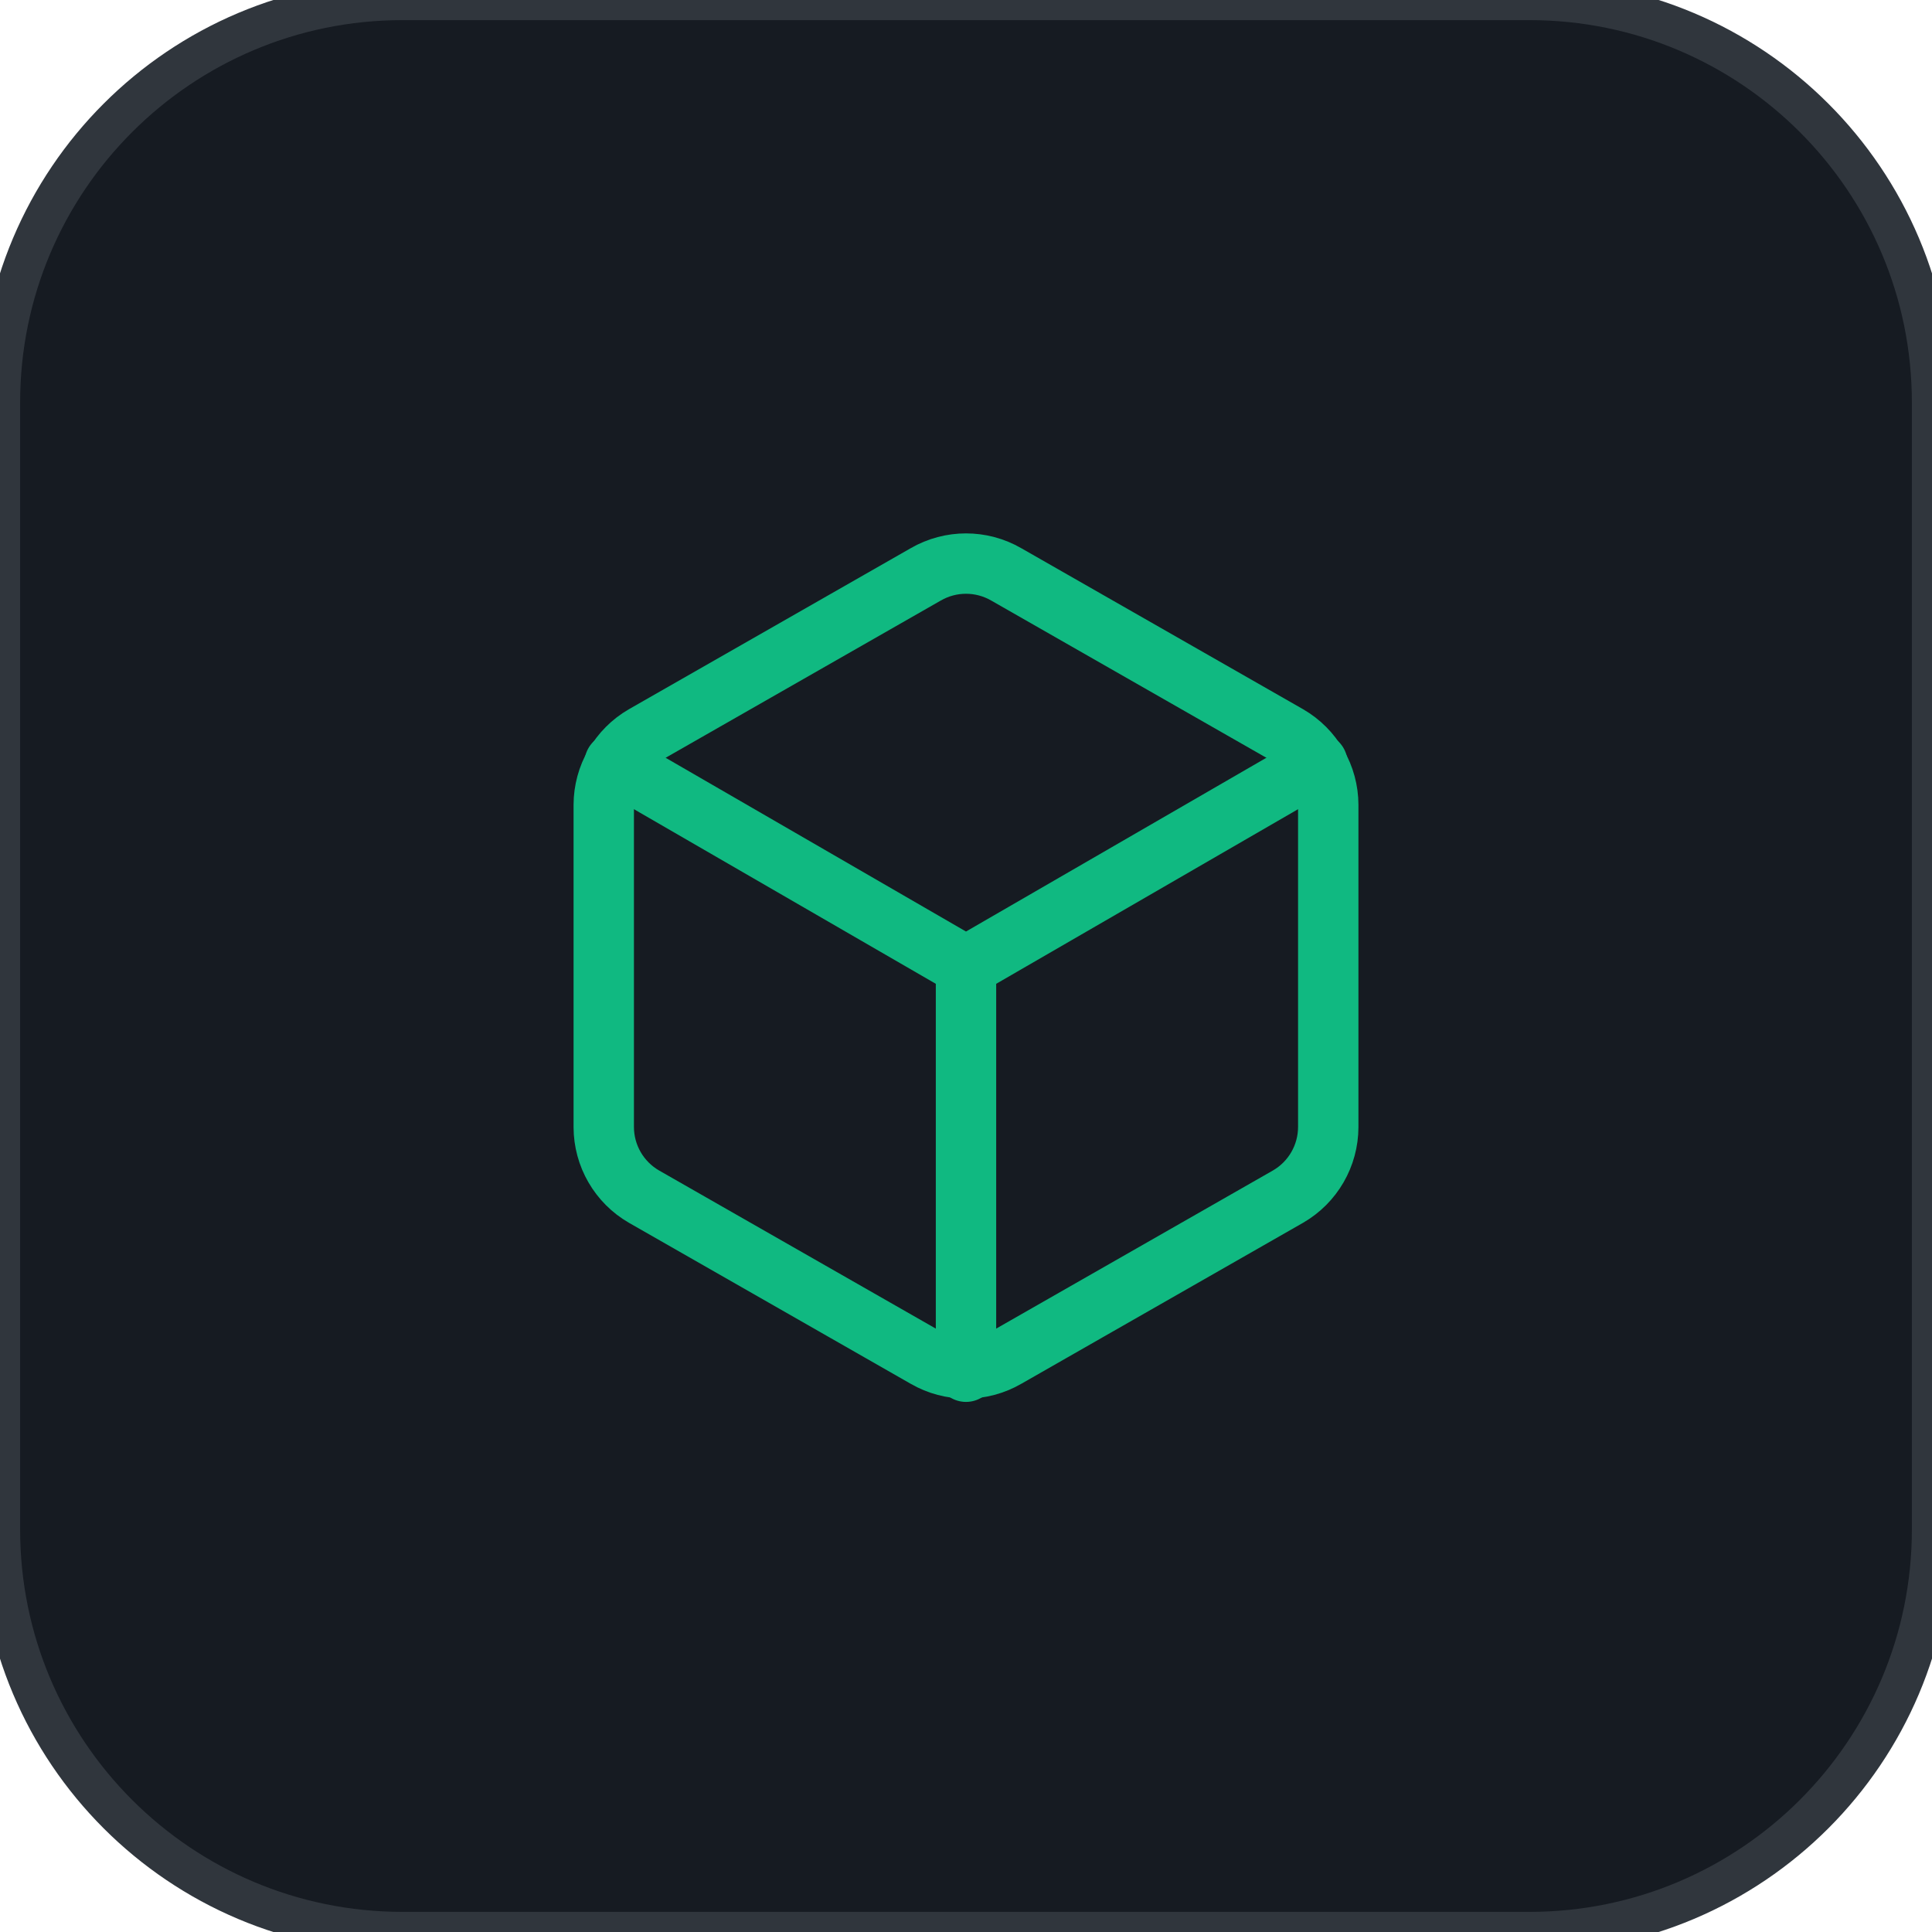
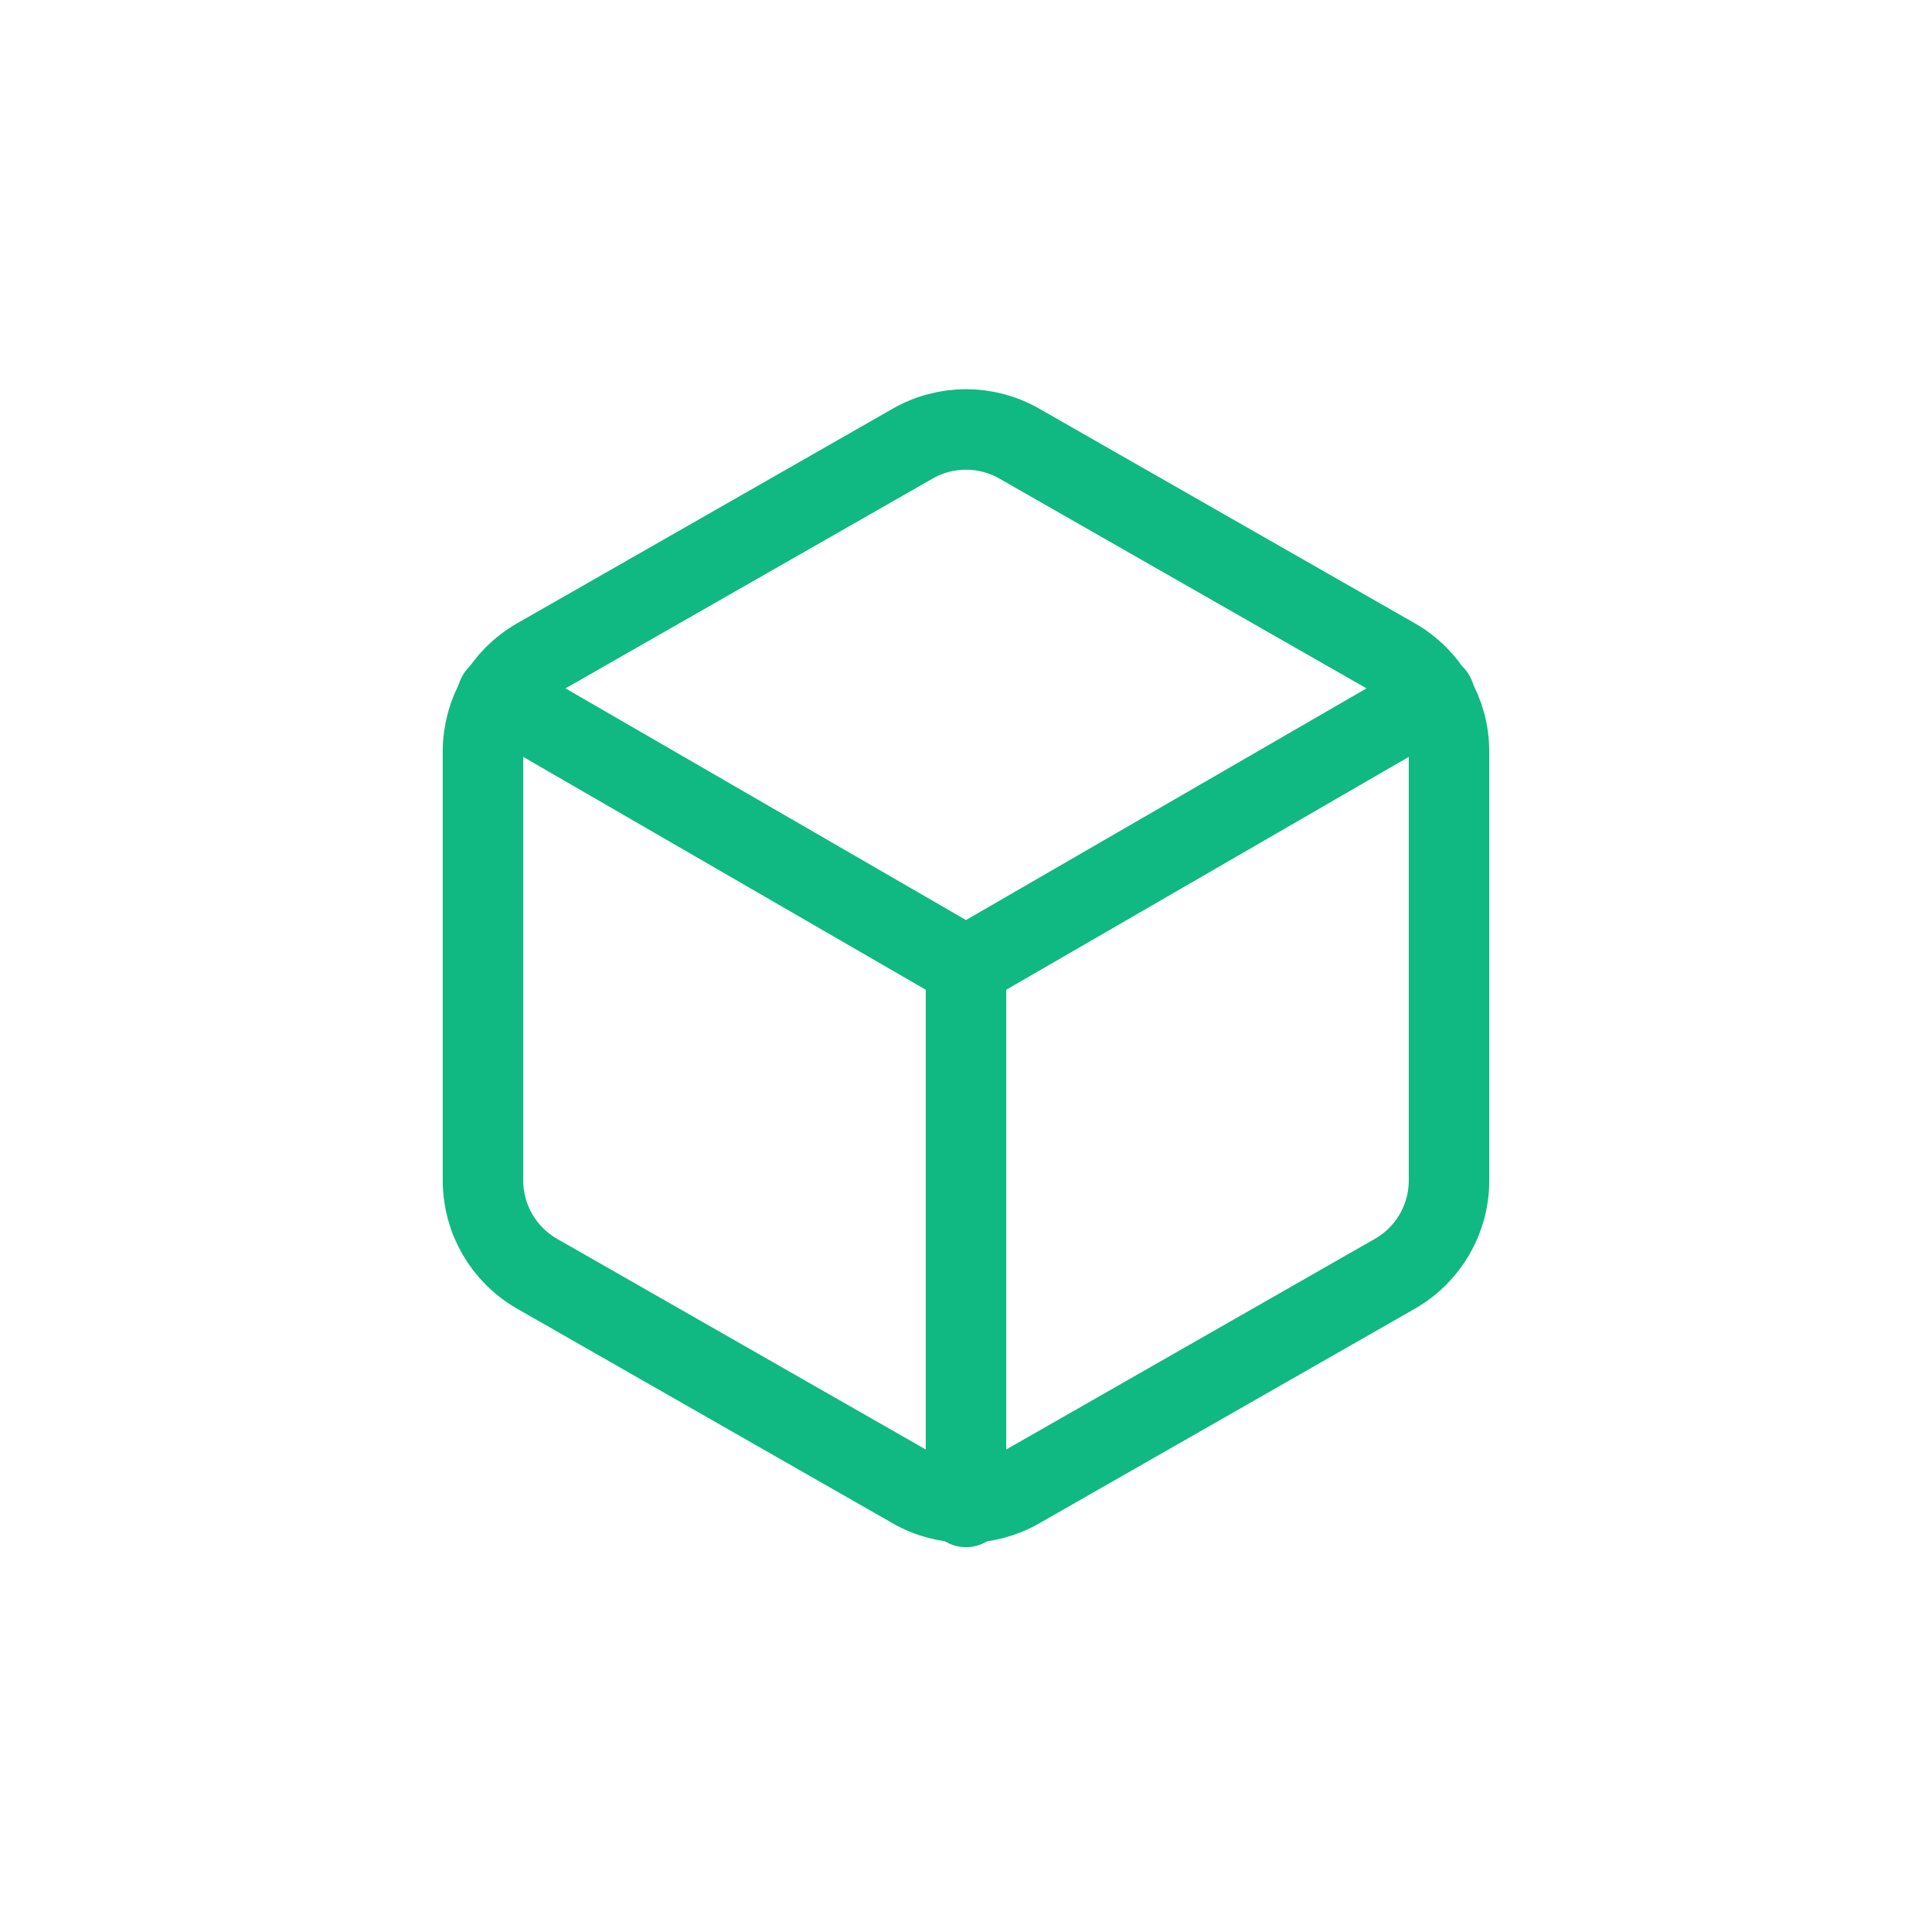
- <svg xmlns="http://www.w3.org/2000/svg" viewBox="0 0 48 48" width="48" height="48">
-   <rect width="48" height="48" rx="10" fill="#161b22" stroke="#30363d" stroke-width="1" />
+ <svg xmlns="http://www.w3.org/2000/svg" viewBox="6 6 36 36" width="48" height="48">
  <g transform="translate(12, 12)" fill="none" stroke="#10b981" stroke-width="1.5" stroke-linecap="round" stroke-linejoin="round">
    <path d="M21 16V8a2 2 0 0 0-1-1.73l-7-4a2 2 0 0 0-2 0l-7 4A2 2 0 0 0 3 8v8a2 2 0 0 0 1 1.73l7 4a2 2 0 0 0 2 0l7-4A2 2 0 0 0 21 16z" />
    <polyline points="3.27 6.96 12 12.01 20.73 6.96" />
    <line x1="12" y1="22.08" x2="12" y2="12" />
  </g>
</svg>
